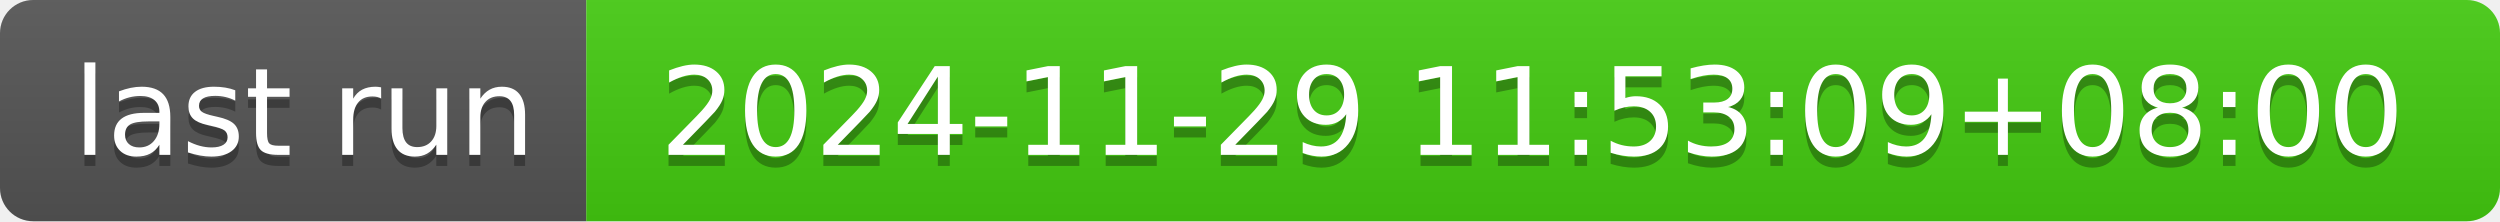
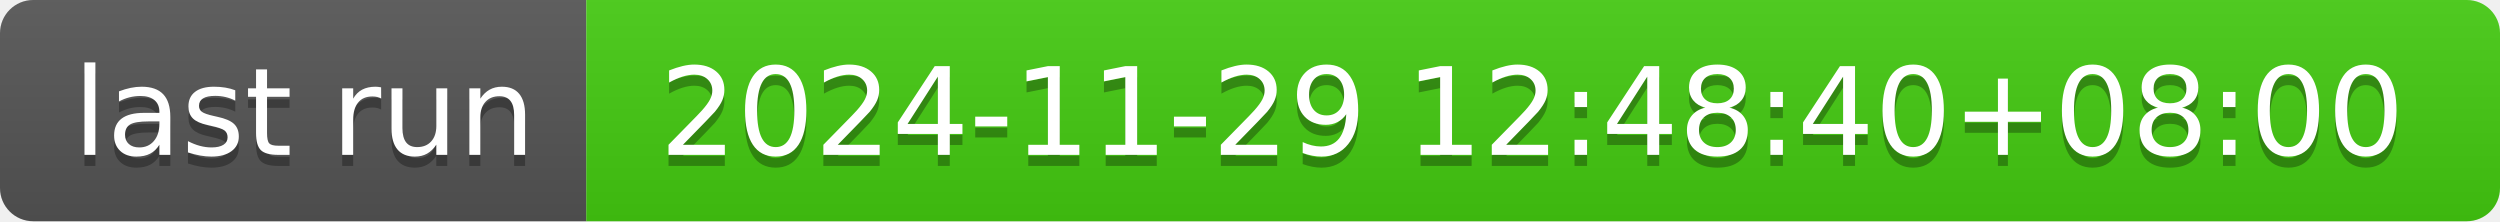
- <svg xmlns="http://www.w3.org/2000/svg" width="226" height="20" role="img" aria-label="last run: 2024-11-29 11:53:09+08:00">
+ <svg xmlns="http://www.w3.org/2000/svg" width="226" height="20" role="img" aria-label="last run: 2024-11-29 12:48:40+08:00">
  <linearGradient id="s" x2="0" y2="100%">
    <stop offset="0" stop-color="#bbb" stop-opacity=".1" />
    <stop offset="1" stop-opacity=".1" />
  </linearGradient>
  <clipPath id="r">
    <rect width="226" height="20" rx="3" fill="#fff" />
  </clipPath>
  <g clip-path="url(#r)">
    <rect width="53" height="20" fill="#555" />
    <rect x="53" width="173" height="20" fill="#4c1" />
    <rect width="226" height="20" fill="url(#s)" />
  </g>
  <g fill="#fff" text-anchor="middle" font-family="Verdana,Geneva,DejaVu Sans,sans-serif" text-rendering="geometricPrecision" font-size="110">
    <text aria-hidden="true" x="275" y="150" fill="#010101" fill-opacity=".3" transform="scale(.1)" textLength="430">last run</text>
    <text x="275" y="140" transform="scale(.1)" fill="#fff" textLength="430">last run</text>
-     <text aria-hidden="true" x="1385" y="150" fill="#010101" fill-opacity=".3" transform="scale(.1)" textLength="1630">2024-11-29 11:53:09+08:00</text>
-     <text x="1385" y="140" transform="scale(.1)" fill="#fff" textLength="1630">2024-11-29 11:53:09+08:00</text>
+     <text aria-hidden="true" x="1385" y="150" fill="#010101" fill-opacity=".3" transform="scale(.1)" textLength="1630">2024-11-29 12:48:40+08:00</text>
+     <text x="1385" y="140" transform="scale(.1)" fill="#fff" textLength="1630">2024-11-29 12:48:40+08:00</text>
  </g>
</svg>
